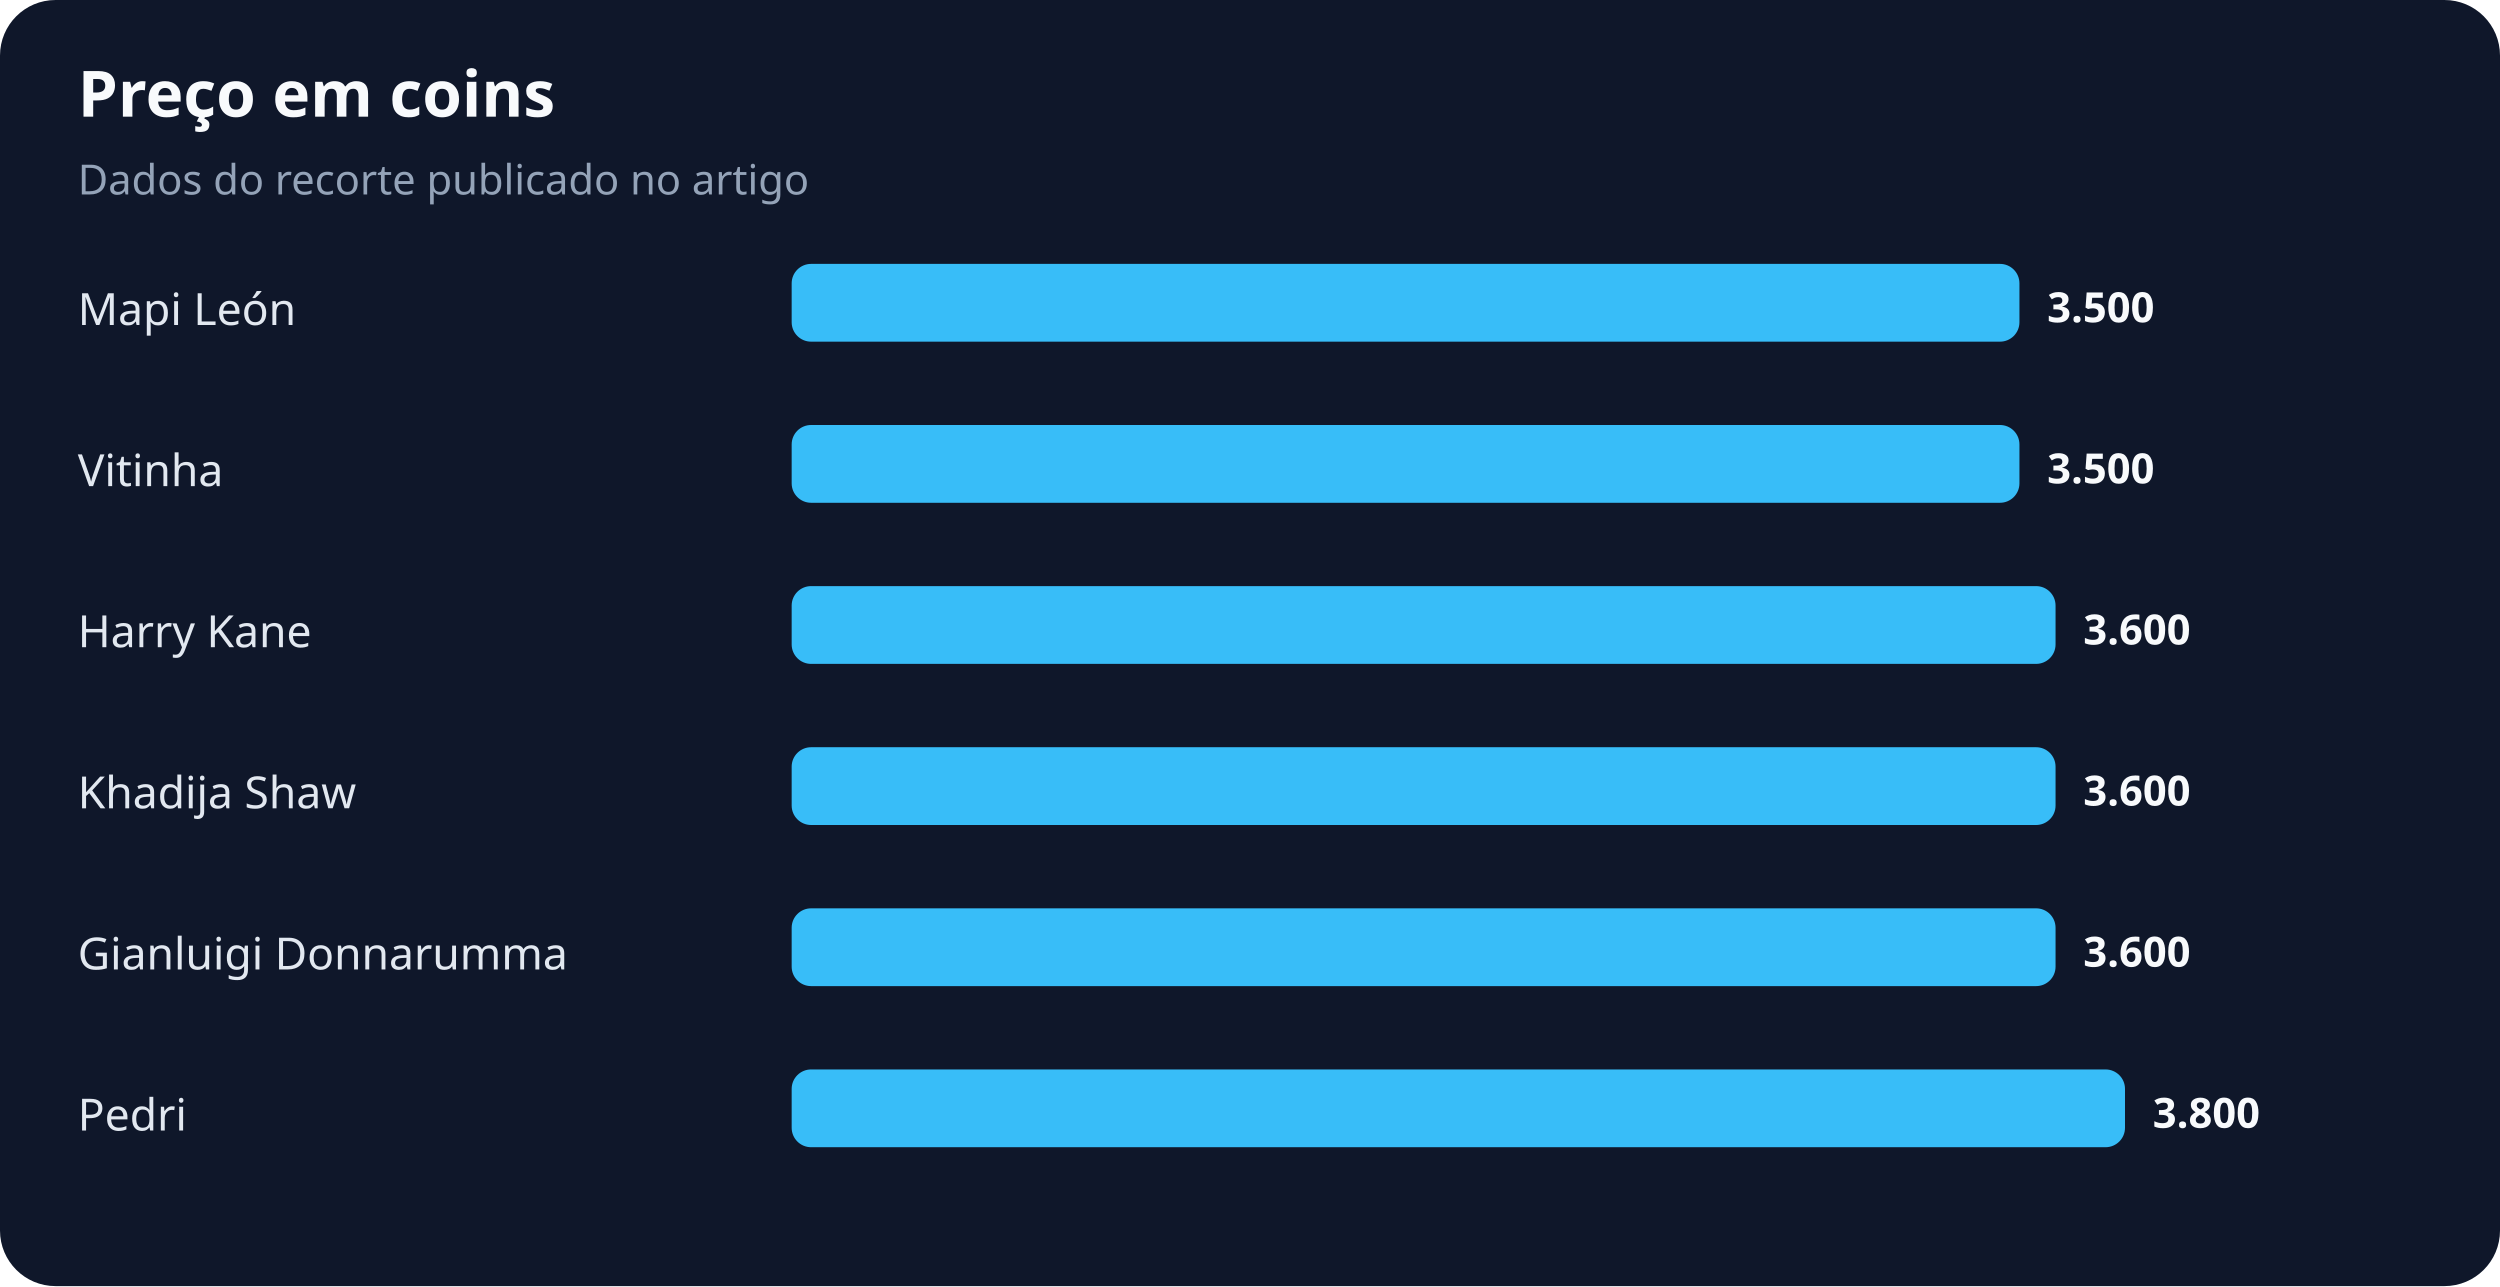
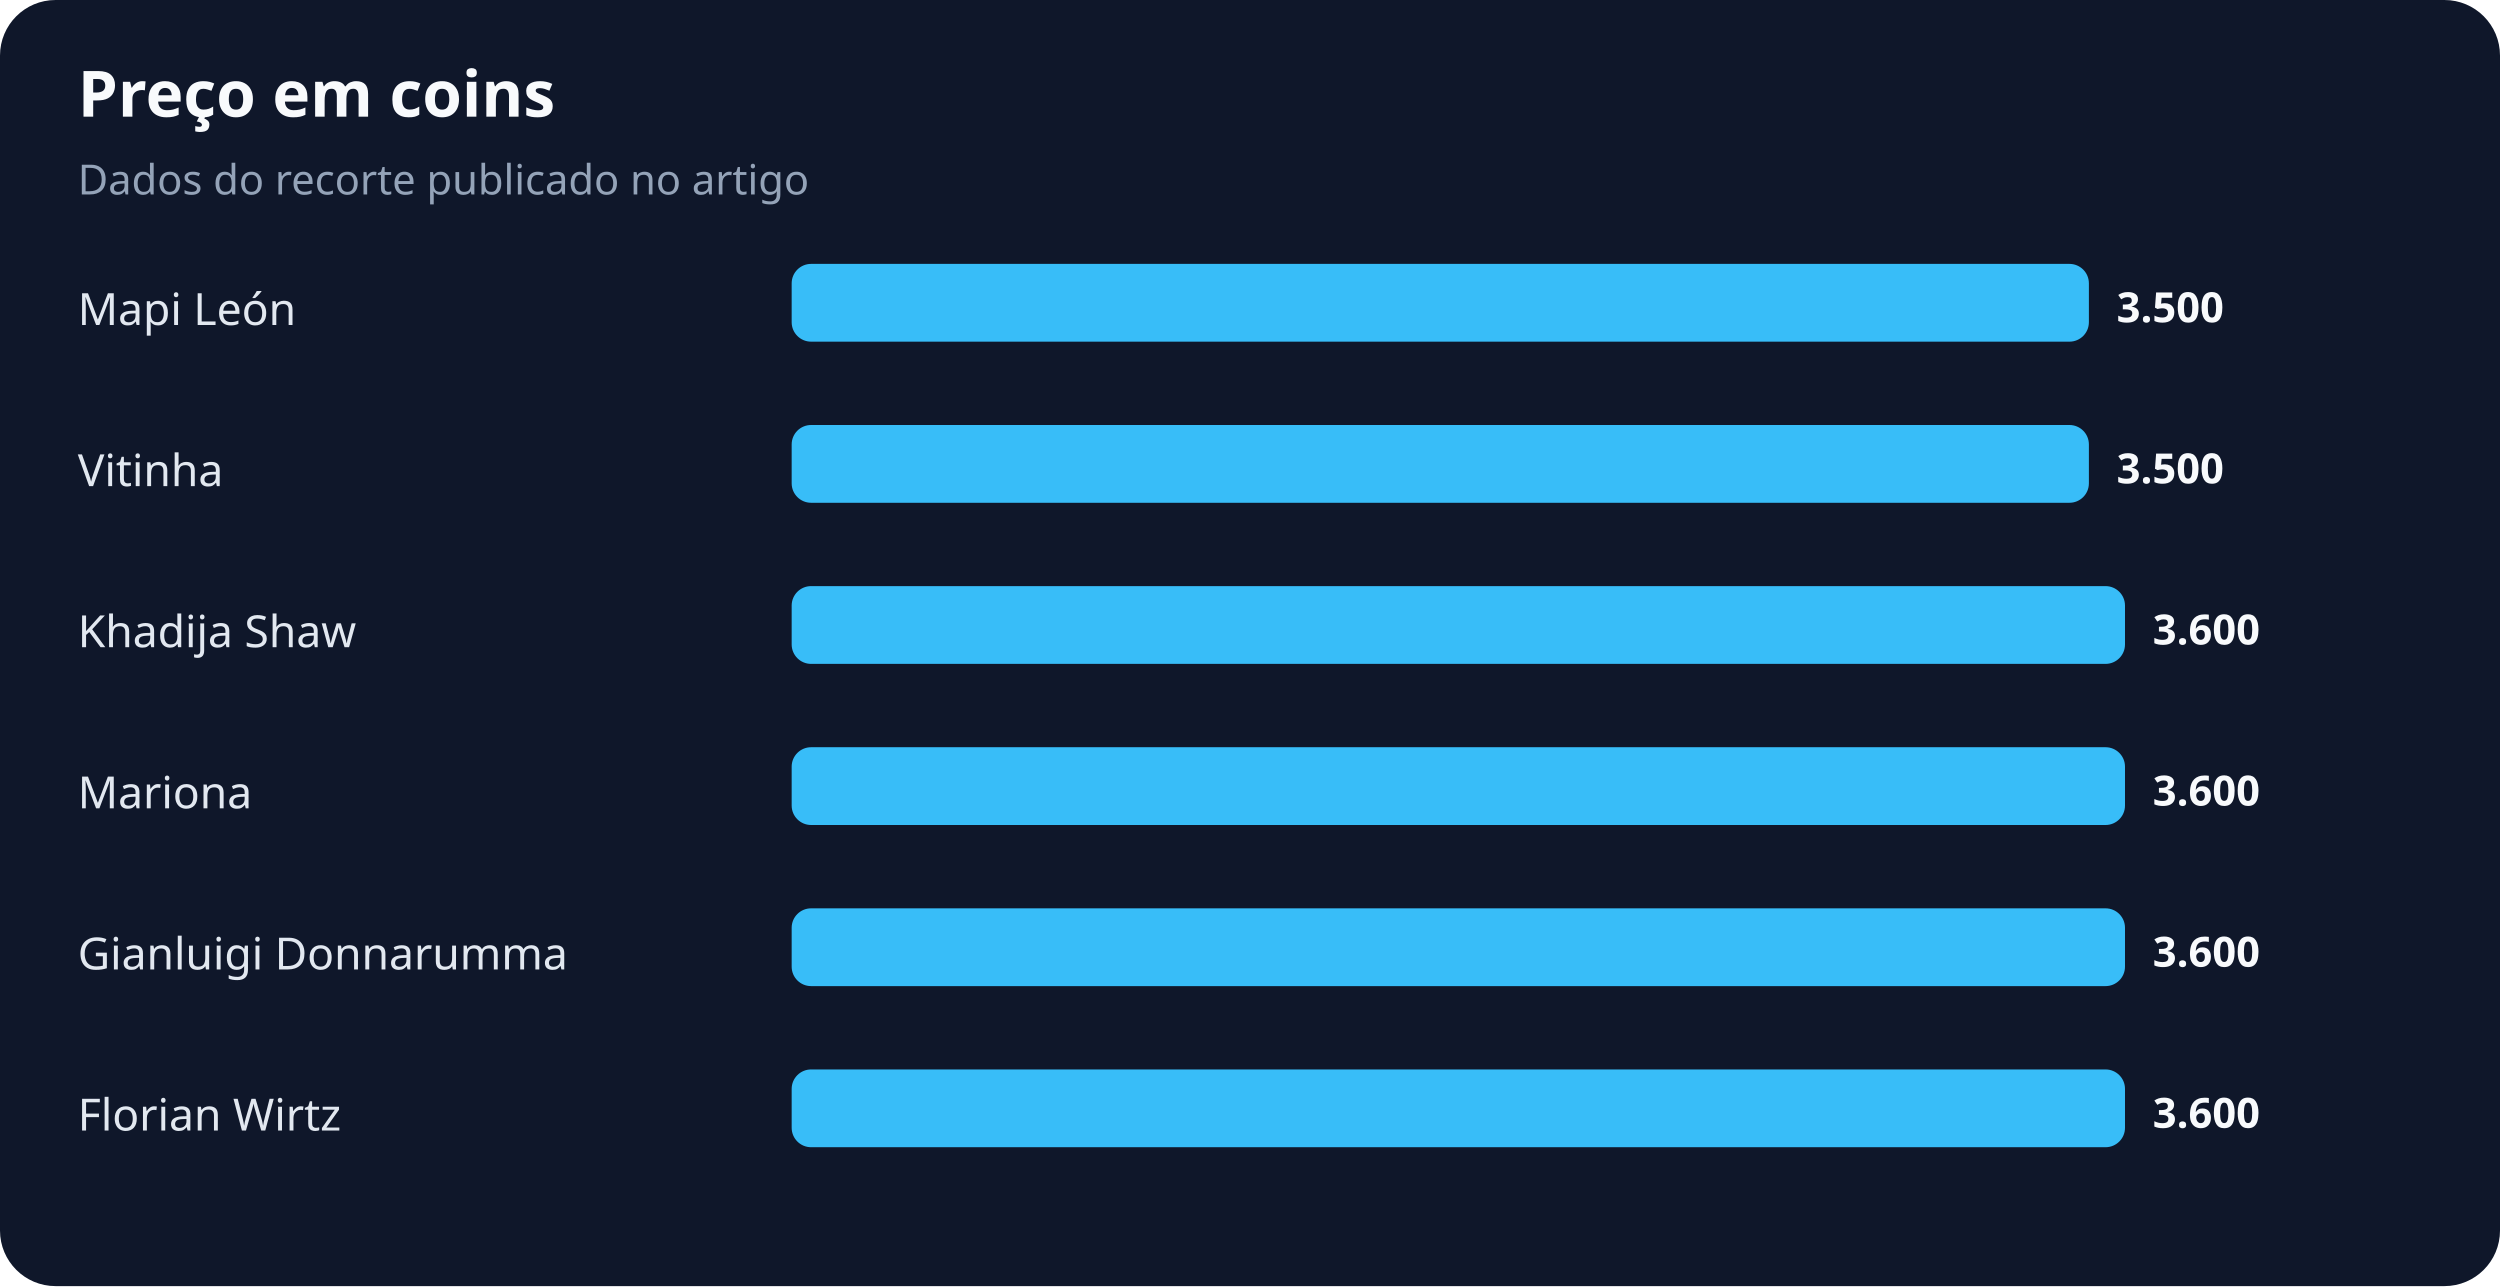
<svg xmlns="http://www.w3.org/2000/svg" width="900" height="463" viewBox="0 0 900 463" role="img" aria-labelledby="title desc">
  <rect width="100%" height="100%" rx="20" fill="#0f172a" />
  <text x="28" y="42" fill="#f8fafc" font-family="system-ui,sans-serif" font-size="23" font-weight="700">Preço em coins</text>
  <text x="28" y="70" fill="#94a3b8" font-family="system-ui,sans-serif" font-size="15">Dados do recorte publicado no artigo</text>
  <text x="28" y="117" fill="#e2e8f0" font-family="system-ui,sans-serif" font-size="16">Mapi León</text>
-   <rect x="285" y="95" width="442" height="28" rx="7" fill="#38bdf8" />
-   <text x="737" y="116" fill="#f8fafc" font-family="system-ui,sans-serif" font-size="15" font-weight="700">3.500</text>
+   <rect x="285" y="95" width="467" height="28" rx="7" fill="#38bdf8" />
+   <text x="762" y="116" fill="#f8fafc" font-family="system-ui,sans-serif" font-size="15" font-weight="700">3.500</text>
  <text x="28" y="175" fill="#e2e8f0" font-family="system-ui,sans-serif" font-size="16">Vitinha</text>
-   <rect x="285" y="153" width="442" height="28" rx="7" fill="#38bdf8" />
-   <text x="737" y="174" fill="#f8fafc" font-family="system-ui,sans-serif" font-size="15" font-weight="700">3.500</text>
-   <text x="28" y="233" fill="#e2e8f0" font-family="system-ui,sans-serif" font-size="16">Harry Kane</text>
-   <rect x="285" y="211" width="455" height="28" rx="7" fill="#38bdf8" />
-   <text x="750" y="232" fill="#f8fafc" font-family="system-ui,sans-serif" font-size="15" font-weight="700">3.600</text>
-   <text x="28" y="291" fill="#e2e8f0" font-family="system-ui,sans-serif" font-size="16">Khadija Shaw</text>
-   <rect x="285" y="269" width="455" height="28" rx="7" fill="#38bdf8" />
-   <text x="750" y="290" fill="#f8fafc" font-family="system-ui,sans-serif" font-size="15" font-weight="700">3.600</text>
+   <rect x="285" y="153" width="467" height="28" rx="7" fill="#38bdf8" />
+   <text x="762" y="174" fill="#f8fafc" font-family="system-ui,sans-serif" font-size="15" font-weight="700">3.500</text>
+   <text x="28" y="233" fill="#e2e8f0" font-family="system-ui,sans-serif" font-size="16">Khadija Shaw</text>
+   <rect x="285" y="211" width="480" height="28" rx="7" fill="#38bdf8" />
+   <text x="775" y="232" fill="#f8fafc" font-family="system-ui,sans-serif" font-size="15" font-weight="700">3.600</text>
+   <text x="28" y="291" fill="#e2e8f0" font-family="system-ui,sans-serif" font-size="16">Mariona</text>
+   <rect x="285" y="269" width="480" height="28" rx="7" fill="#38bdf8" />
+   <text x="775" y="290" fill="#f8fafc" font-family="system-ui,sans-serif" font-size="15" font-weight="700">3.600</text>
  <text x="28" y="349" fill="#e2e8f0" font-family="system-ui,sans-serif" font-size="16">Gianluigi Donnarumma</text>
-   <rect x="285" y="327" width="455" height="28" rx="7" fill="#38bdf8" />
-   <text x="750" y="348" fill="#f8fafc" font-family="system-ui,sans-serif" font-size="15" font-weight="700">3.600</text>
-   <text x="28" y="407" fill="#e2e8f0" font-family="system-ui,sans-serif" font-size="16">Pedri</text>
+   <rect x="285" y="327" width="480" height="28" rx="7" fill="#38bdf8" />
+   <text x="775" y="348" fill="#f8fafc" font-family="system-ui,sans-serif" font-size="15" font-weight="700">3.600</text>
+   <text x="28" y="407" fill="#e2e8f0" font-family="system-ui,sans-serif" font-size="16">Florian Wirtz</text>
  <rect x="285" y="385" width="480" height="28" rx="7" fill="#38bdf8" />
-   <text x="775" y="406" fill="#f8fafc" font-family="system-ui,sans-serif" font-size="15" font-weight="700">3.800</text>
+   <text x="775" y="406" fill="#f8fafc" font-family="system-ui,sans-serif" font-size="15" font-weight="700">3.600</text>
</svg>
